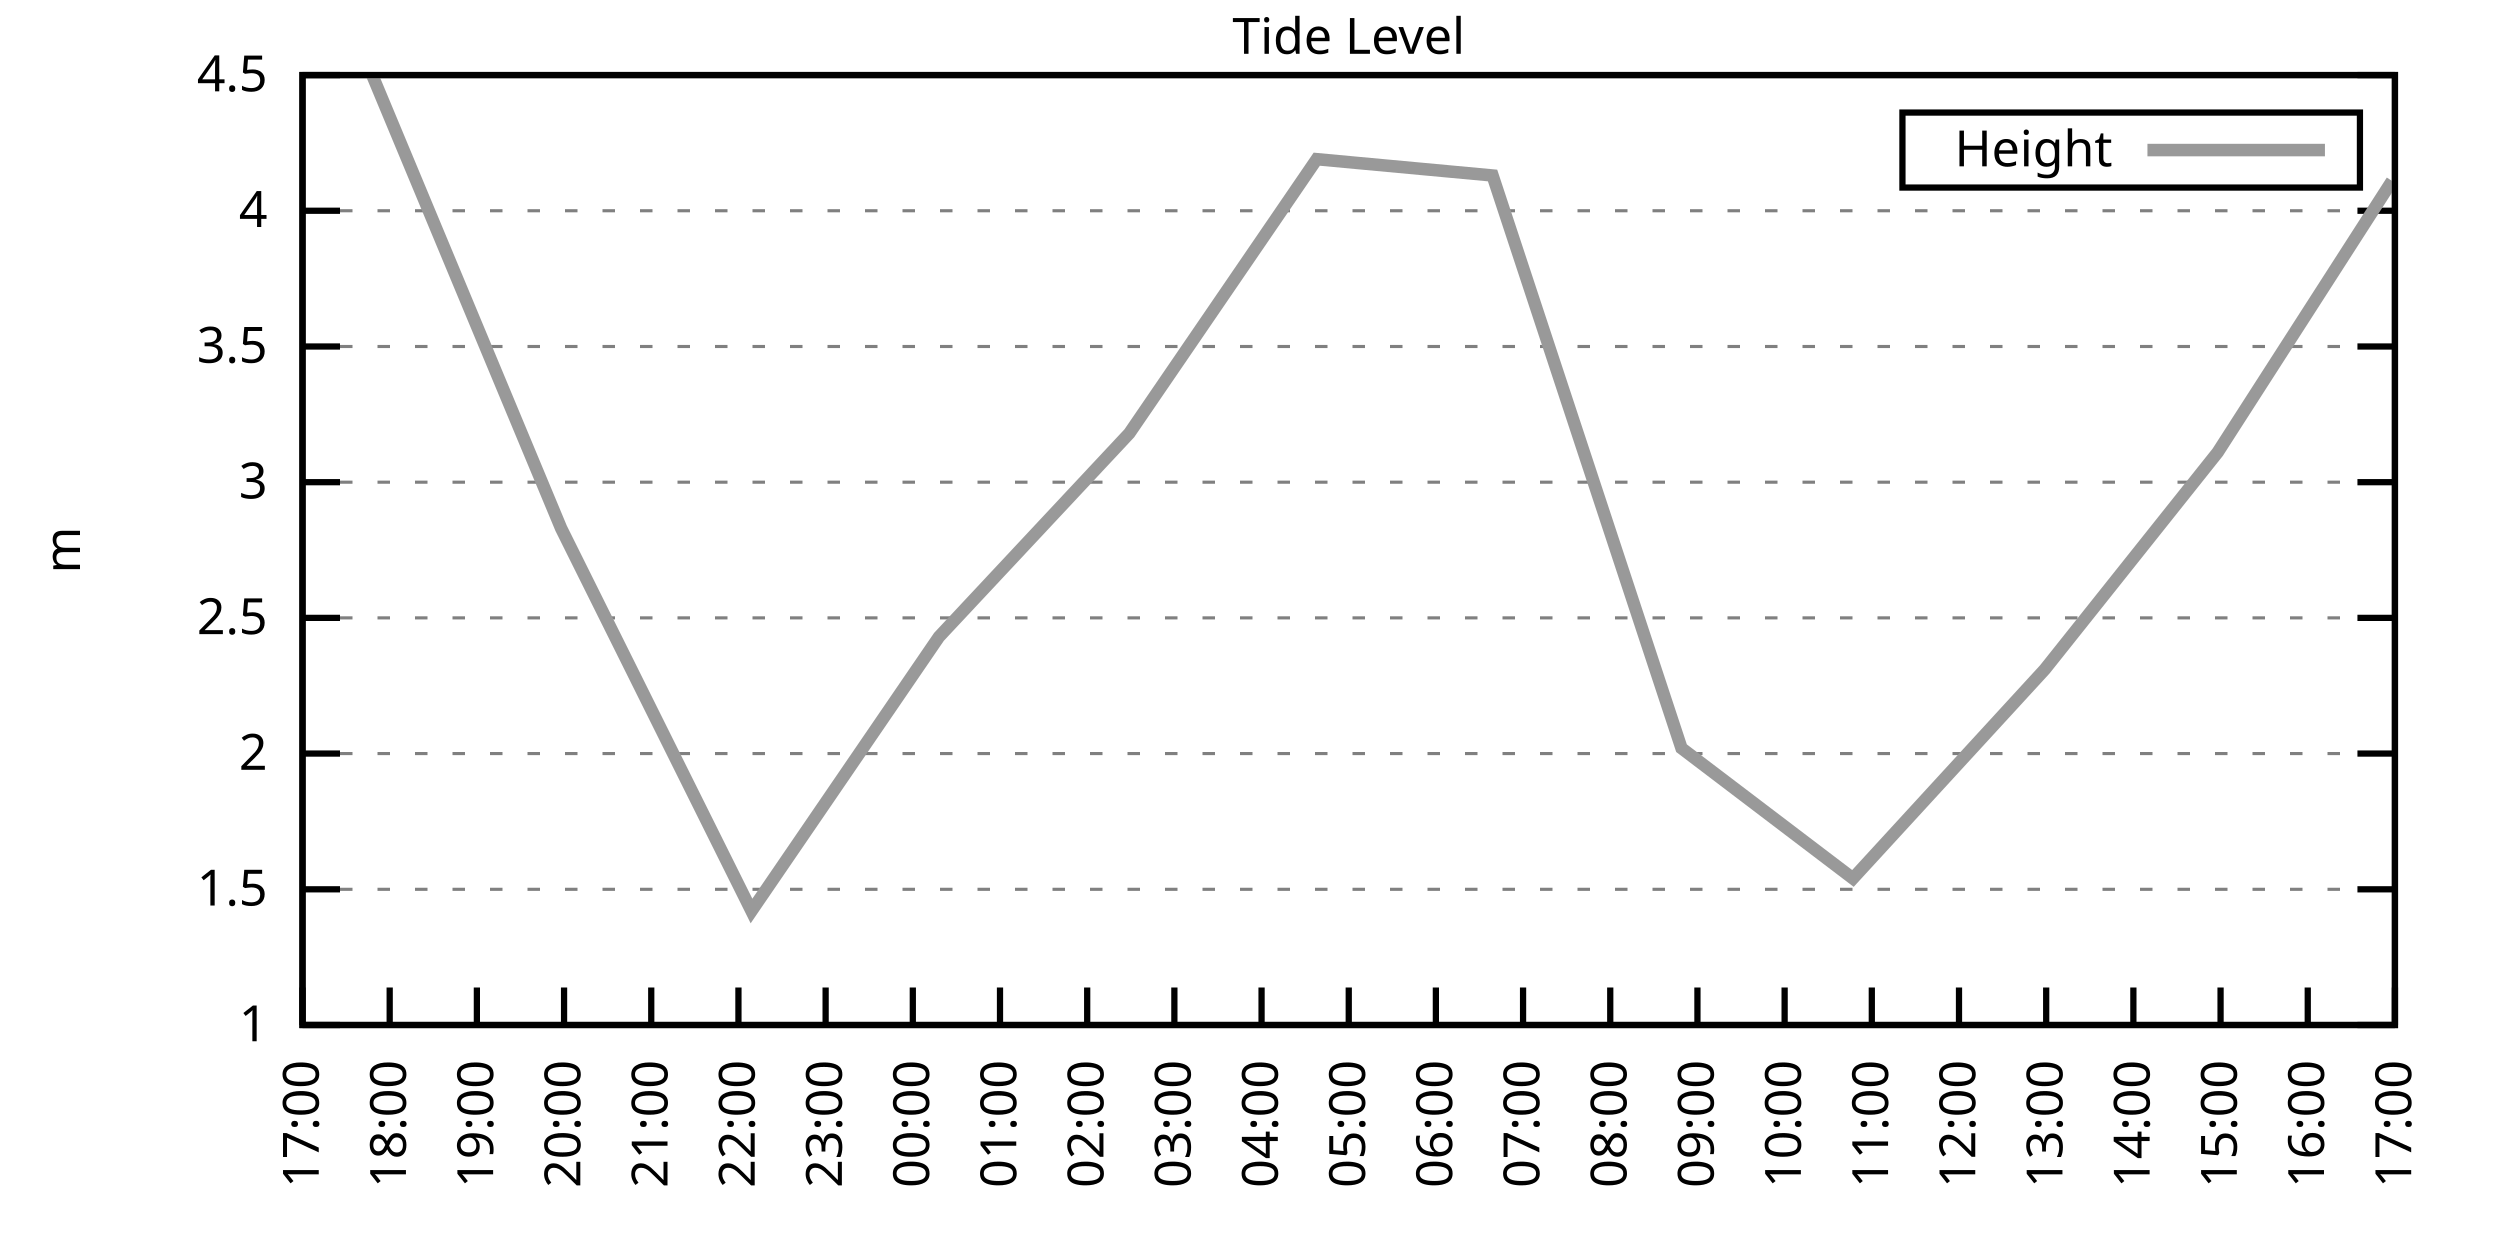
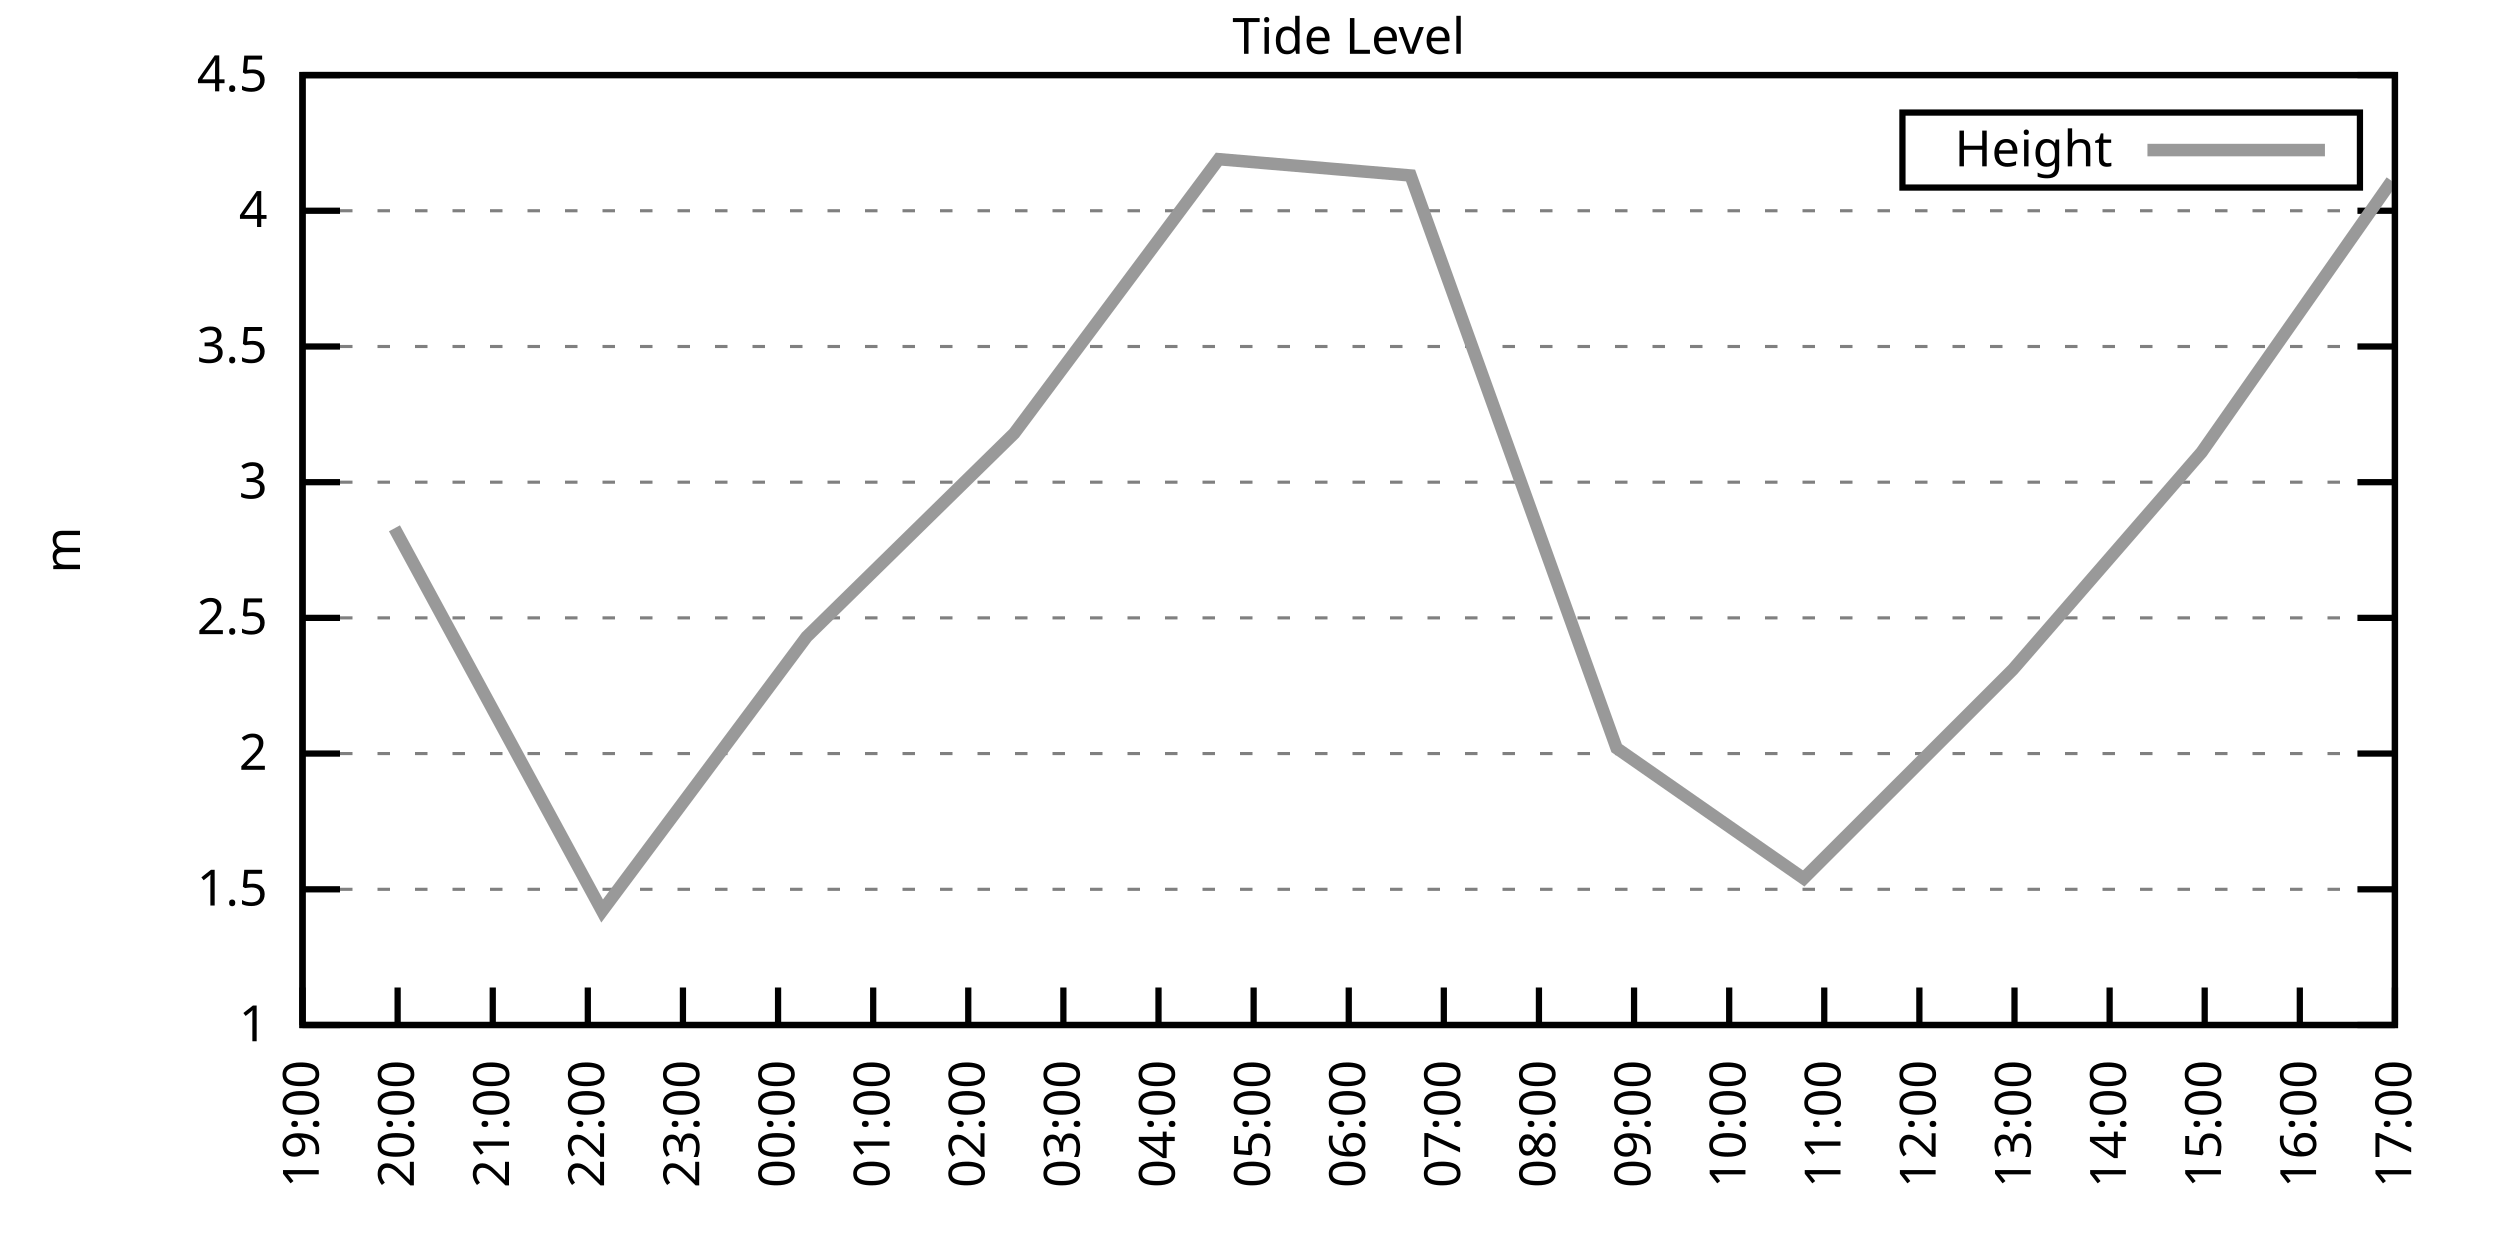
<svg xmlns="http://www.w3.org/2000/svg" xmlns:xlink="http://www.w3.org/1999/xlink" width="400" height="200" viewBox="0 0 400 200">
  <g id="gnuplot_canvas">
    <rect x="0" y="0" width="400" height="200" fill="none" />
    <defs>
      <circle id="gpDot" r="0.5" stroke-width="0.5" stroke="currentColor" />
      <path id="gpPt0" stroke-width="0.333" stroke="currentColor" d="M-1,0 h2 M0,-1 v2" />
      <path id="gpPt1" stroke-width="0.333" stroke="currentColor" d="M-1,-1 L1,1 M1,-1 L-1,1" />
      <path id="gpPt2" stroke-width="0.333" stroke="currentColor" d="M-1,0 L1,0 M0,-1 L0,1 M-1,-1 L1,1 M-1,1 L1,-1" />
      <rect id="gpPt3" stroke-width="0.333" stroke="currentColor" x="-1" y="-1" width="2" height="2" />
      <rect id="gpPt4" stroke-width="0.333" stroke="currentColor" fill="currentColor" x="-1" y="-1" width="2" height="2" />
      <circle id="gpPt5" stroke-width="0.333" stroke="currentColor" cx="0" cy="0" r="1" />
      <use xlink:href="#gpPt5" id="gpPt6" fill="currentColor" stroke="none" />
      <path id="gpPt7" stroke-width="0.333" stroke="currentColor" d="M0,-1.33 L-1.33,0.67 L1.33,0.67 z" />
      <use xlink:href="#gpPt7" id="gpPt8" fill="currentColor" stroke="none" />
      <use xlink:href="#gpPt7" id="gpPt9" stroke="currentColor" transform="rotate(180)" />
      <use xlink:href="#gpPt9" id="gpPt10" fill="currentColor" stroke="none" />
      <use xlink:href="#gpPt3" id="gpPt11" stroke="currentColor" transform="rotate(45)" />
      <use xlink:href="#gpPt11" id="gpPt12" fill="currentColor" stroke="none" />
      <path id="gpPt13" stroke-width="0.333" stroke="currentColor" d="M0,1.330 L1.265,0.411 L0.782,-1.067 L-0.782,-1.076 L-1.265,0.411 z" />
      <use xlink:href="#gpPt13" id="gpPt14" fill="currentColor" stroke="none" />
      <filter id="textbox" filterUnits="objectBoundingBox" x="0" y="0" height="1" width="1">
        <feFlood flood-color="white" flood-opacity="1" result="bgnd" />
        <feComposite in="SourceGraphic" in2="bgnd" operator="atop" />
      </filter>
      <filter id="greybox" filterUnits="objectBoundingBox" x="0" y="0" height="1" width="1">
        <feFlood flood-color="lightgrey" flood-opacity="1" result="grey" />
        <feComposite in="SourceGraphic" in2="grey" operator="atop" />
      </filter>
    </defs>
    <g fill="none" color="white" stroke="currentColor" stroke-width="1.00" stroke-linecap="butt" stroke-linejoin="miter">
</g>
    <g fill="none" color="black" stroke="currentColor" stroke-width="1.00" stroke-linecap="butt" stroke-linejoin="miter">
      <g stroke="none" shape-rendering="crispEdges">
        <polygon fill="rgb(255, 255, 255)" points="48.40,164.00 383.18,164.00 383.18,12.02 48.40,12.02 " />
      </g>
    </g>
    <g fill="none" color="black" stroke="currentColor" stroke-width="1.00" stroke-linecap="butt" stroke-linejoin="miter">
</g>
    <g fill="none" color="black" stroke="black" stroke-width="0.50" stroke-linecap="butt" stroke-linejoin="miter">
</g>
    <g fill="none" color="gray" stroke="currentColor" stroke-width="0.50" stroke-linecap="butt" stroke-linejoin="miter">
      <path stroke="gray" stroke-dasharray="2,4" class="gridline" d="M48.40,164.00 L383.19,164.00  " />
    </g>
    <g fill="none" color="gray" stroke="gray" stroke-width="1.00" stroke-linecap="butt" stroke-linejoin="miter">
</g>
    <g fill="none" color="black" stroke="currentColor" stroke-width="1.00" stroke-linecap="butt" stroke-linejoin="miter">
      <path stroke="black" d="M48.40,164.00 L54.40,164.00 M383.19,164.00 L377.19,164.00  " />
      <g transform="translate(42.80,166.60)" stroke="none" fill="black" font-family="Sans" font-size="8.00" text-anchor="end">
        <text>
          <tspan font-family="Sans"> 1</tspan>
        </text>
      </g>
    </g>
    <g fill="none" color="black" stroke="currentColor" stroke-width="1.00" stroke-linecap="butt" stroke-linejoin="miter">
</g>
    <g fill="none" color="black" stroke="black" stroke-width="0.50" stroke-linecap="butt" stroke-linejoin="miter">
</g>
    <g fill="none" color="gray" stroke="currentColor" stroke-width="0.50" stroke-linecap="butt" stroke-linejoin="miter">
      <path stroke="gray" stroke-dasharray="2,4" class="gridline" d="M48.40,142.29 L383.19,142.29  " />
    </g>
    <g fill="none" color="gray" stroke="gray" stroke-width="1.00" stroke-linecap="butt" stroke-linejoin="miter">
</g>
    <g fill="none" color="black" stroke="currentColor" stroke-width="1.00" stroke-linecap="butt" stroke-linejoin="miter">
      <path stroke="black" d="M48.40,142.29 L54.40,142.29 M383.19,142.29 L377.19,142.29  " />
      <g transform="translate(42.80,144.89)" stroke="none" fill="black" font-family="Sans" font-size="8.00" text-anchor="end">
        <text>
          <tspan font-family="Sans"> 1.5</tspan>
        </text>
      </g>
    </g>
    <g fill="none" color="black" stroke="currentColor" stroke-width="1.00" stroke-linecap="butt" stroke-linejoin="miter">
</g>
    <g fill="none" color="black" stroke="black" stroke-width="0.50" stroke-linecap="butt" stroke-linejoin="miter">
</g>
    <g fill="none" color="gray" stroke="currentColor" stroke-width="0.50" stroke-linecap="butt" stroke-linejoin="miter">
      <path stroke="gray" stroke-dasharray="2,4" class="gridline" d="M48.40,120.57 L383.19,120.57  " />
    </g>
    <g fill="none" color="gray" stroke="gray" stroke-width="1.00" stroke-linecap="butt" stroke-linejoin="miter">
</g>
    <g fill="none" color="black" stroke="currentColor" stroke-width="1.00" stroke-linecap="butt" stroke-linejoin="miter">
      <path stroke="black" d="M48.40,120.57 L54.40,120.57 M383.19,120.57 L377.19,120.57  " />
      <g transform="translate(42.80,123.17)" stroke="none" fill="black" font-family="Sans" font-size="8.00" text-anchor="end">
        <text>
          <tspan font-family="Sans"> 2</tspan>
        </text>
      </g>
    </g>
    <g fill="none" color="black" stroke="currentColor" stroke-width="1.00" stroke-linecap="butt" stroke-linejoin="miter">
</g>
    <g fill="none" color="black" stroke="black" stroke-width="0.50" stroke-linecap="butt" stroke-linejoin="miter">
</g>
    <g fill="none" color="gray" stroke="currentColor" stroke-width="0.50" stroke-linecap="butt" stroke-linejoin="miter">
      <path stroke="gray" stroke-dasharray="2,4" class="gridline" d="M48.40,98.86 L383.19,98.86  " />
    </g>
    <g fill="none" color="gray" stroke="gray" stroke-width="1.00" stroke-linecap="butt" stroke-linejoin="miter">
</g>
    <g fill="none" color="black" stroke="currentColor" stroke-width="1.00" stroke-linecap="butt" stroke-linejoin="miter">
      <path stroke="black" d="M48.40,98.86 L54.40,98.86 M383.19,98.86 L377.19,98.86  " />
      <g transform="translate(42.80,101.46)" stroke="none" fill="black" font-family="Sans" font-size="8.00" text-anchor="end">
        <text>
          <tspan font-family="Sans"> 2.5</tspan>
        </text>
      </g>
    </g>
    <g fill="none" color="black" stroke="currentColor" stroke-width="1.00" stroke-linecap="butt" stroke-linejoin="miter">
</g>
    <g fill="none" color="black" stroke="black" stroke-width="0.50" stroke-linecap="butt" stroke-linejoin="miter">
</g>
    <g fill="none" color="gray" stroke="currentColor" stroke-width="0.50" stroke-linecap="butt" stroke-linejoin="miter">
      <path stroke="gray" stroke-dasharray="2,4" class="gridline" d="M48.40,77.15 L383.19,77.15  " />
    </g>
    <g fill="none" color="gray" stroke="gray" stroke-width="1.00" stroke-linecap="butt" stroke-linejoin="miter">
</g>
    <g fill="none" color="black" stroke="currentColor" stroke-width="1.00" stroke-linecap="butt" stroke-linejoin="miter">
      <path stroke="black" d="M48.40,77.15 L54.40,77.15 M383.19,77.15 L377.19,77.15  " />
      <g transform="translate(42.80,79.75)" stroke="none" fill="black" font-family="Sans" font-size="8.00" text-anchor="end">
        <text>
          <tspan font-family="Sans"> 3</tspan>
        </text>
      </g>
    </g>
    <g fill="none" color="black" stroke="currentColor" stroke-width="1.00" stroke-linecap="butt" stroke-linejoin="miter">
</g>
    <g fill="none" color="black" stroke="black" stroke-width="0.50" stroke-linecap="butt" stroke-linejoin="miter">
</g>
    <g fill="none" color="gray" stroke="currentColor" stroke-width="0.50" stroke-linecap="butt" stroke-linejoin="miter">
      <path stroke="gray" stroke-dasharray="2,4" class="gridline" d="M48.40,55.44 L383.19,55.44  " />
    </g>
    <g fill="none" color="gray" stroke="gray" stroke-width="1.00" stroke-linecap="butt" stroke-linejoin="miter">
</g>
    <g fill="none" color="black" stroke="currentColor" stroke-width="1.00" stroke-linecap="butt" stroke-linejoin="miter">
      <path stroke="black" d="M48.40,55.44 L54.40,55.44 M383.19,55.44 L377.19,55.44  " />
      <g transform="translate(42.80,58.04)" stroke="none" fill="black" font-family="Sans" font-size="8.00" text-anchor="end">
        <text>
          <tspan font-family="Sans"> 3.5</tspan>
        </text>
      </g>
    </g>
    <g fill="none" color="black" stroke="currentColor" stroke-width="1.00" stroke-linecap="butt" stroke-linejoin="miter">
</g>
    <g fill="none" color="black" stroke="black" stroke-width="0.50" stroke-linecap="butt" stroke-linejoin="miter">
</g>
    <g fill="none" color="gray" stroke="currentColor" stroke-width="0.50" stroke-linecap="butt" stroke-linejoin="miter">
      <path stroke="gray" stroke-dasharray="2,4" class="gridline" d="M48.40,33.72 L383.19,33.72  " />
    </g>
    <g fill="none" color="gray" stroke="gray" stroke-width="1.00" stroke-linecap="butt" stroke-linejoin="miter">
</g>
    <g fill="none" color="black" stroke="currentColor" stroke-width="1.00" stroke-linecap="butt" stroke-linejoin="miter">
      <path stroke="black" d="M48.40,33.72 L54.40,33.72 M383.19,33.72 L377.19,33.72  " />
      <g transform="translate(42.80,36.32)" stroke="none" fill="black" font-family="Sans" font-size="8.00" text-anchor="end">
        <text>
          <tspan font-family="Sans"> 4</tspan>
        </text>
      </g>
    </g>
    <g fill="none" color="black" stroke="currentColor" stroke-width="1.00" stroke-linecap="butt" stroke-linejoin="miter">
</g>
    <g fill="none" color="black" stroke="black" stroke-width="0.50" stroke-linecap="butt" stroke-linejoin="miter">
</g>
    <g fill="none" color="gray" stroke="currentColor" stroke-width="0.50" stroke-linecap="butt" stroke-linejoin="miter">
      <path stroke="gray" stroke-dasharray="2,4" class="gridline" d="M48.40,12.01 L383.19,12.01  " />
    </g>
    <g fill="none" color="gray" stroke="gray" stroke-width="1.00" stroke-linecap="butt" stroke-linejoin="miter">
</g>
    <g fill="none" color="black" stroke="currentColor" stroke-width="1.00" stroke-linecap="butt" stroke-linejoin="miter">
      <path stroke="black" d="M48.40,12.01 L54.40,12.01 M383.19,12.01 L377.19,12.01  " />
      <g transform="translate(42.80,14.61)" stroke="none" fill="black" font-family="Sans" font-size="8.00" text-anchor="end">
        <text>
          <tspan font-family="Sans"> 4.5</tspan>
        </text>
      </g>
    </g>
    <g fill="none" color="black" stroke="currentColor" stroke-width="1.00" stroke-linecap="butt" stroke-linejoin="miter">
      <path stroke="black" d="M48.40,164.00 L48.40,158.00  " />
      <g transform="translate(51.00,169.60) rotate(270.00)" stroke="none" fill="black" font-family="Sans" font-size="8.00" text-anchor="end">
        <text>
-           <tspan font-family="Sans">17:00</tspan>
-         </text>
-       </g>
-     </g>
-     <g fill="none" color="black" stroke="currentColor" stroke-width="1.00" stroke-linecap="butt" stroke-linejoin="miter">
-       <path stroke="black" d="M62.35,164.00 L62.35,158.00  " />
-       <g transform="translate(64.95,169.60) rotate(270.00)" stroke="none" fill="black" font-family="Sans" font-size="8.00" text-anchor="end">
-         <text>
-           <tspan font-family="Sans">18:00</tspan>
-         </text>
-       </g>
-     </g>
-     <g fill="none" color="black" stroke="currentColor" stroke-width="1.00" stroke-linecap="butt" stroke-linejoin="miter">
-       <path stroke="black" d="M76.30,164.00 L76.30,158.00  " />
-       <g transform="translate(78.90,169.60) rotate(270.00)" stroke="none" fill="black" font-family="Sans" font-size="8.00" text-anchor="end">
-         <text>
          <tspan font-family="Sans">19:00</tspan>
        </text>
      </g>
    </g>
    <g fill="none" color="black" stroke="currentColor" stroke-width="1.00" stroke-linecap="butt" stroke-linejoin="miter">
-       <path stroke="black" d="M90.25,164.00 L90.25,158.00  " />
-       <g transform="translate(92.85,169.60) rotate(270.00)" stroke="none" fill="black" font-family="Sans" font-size="8.00" text-anchor="end">
+       <path stroke="black" d="M63.62,164.00 L63.62,158.00  " />
+       <g transform="translate(66.22,169.60) rotate(270.00)" stroke="none" fill="black" font-family="Sans" font-size="8.00" text-anchor="end">
        <text>
          <tspan font-family="Sans">20:00</tspan>
        </text>
      </g>
    </g>
    <g fill="none" color="black" stroke="currentColor" stroke-width="1.00" stroke-linecap="butt" stroke-linejoin="miter">
-       <path stroke="black" d="M104.20,164.00 L104.20,158.00  " />
-       <g transform="translate(106.80,169.60) rotate(270.00)" stroke="none" fill="black" font-family="Sans" font-size="8.00" text-anchor="end">
+       <path stroke="black" d="M78.84,164.00 L78.84,158.00  " />
+       <g transform="translate(81.44,169.60) rotate(270.00)" stroke="none" fill="black" font-family="Sans" font-size="8.00" text-anchor="end">
        <text>
          <tspan font-family="Sans">21:00</tspan>
        </text>
      </g>
    </g>
    <g fill="none" color="black" stroke="currentColor" stroke-width="1.00" stroke-linecap="butt" stroke-linejoin="miter">
-       <path stroke="black" d="M118.15,164.00 L118.15,158.00  " />
-       <g transform="translate(120.75,169.60) rotate(270.00)" stroke="none" fill="black" font-family="Sans" font-size="8.00" text-anchor="end">
+       <path stroke="black" d="M94.05,164.00 L94.05,158.00  " />
+       <g transform="translate(96.65,169.60) rotate(270.00)" stroke="none" fill="black" font-family="Sans" font-size="8.00" text-anchor="end">
        <text>
          <tspan font-family="Sans">22:00</tspan>
        </text>
      </g>
    </g>
    <g fill="none" color="black" stroke="currentColor" stroke-width="1.00" stroke-linecap="butt" stroke-linejoin="miter">
-       <path stroke="black" d="M132.10,164.00 L132.10,158.00  " />
-       <g transform="translate(134.70,169.60) rotate(270.00)" stroke="none" fill="black" font-family="Sans" font-size="8.00" text-anchor="end">
+       <path stroke="black" d="M109.27,164.00 L109.27,158.00  " />
+       <g transform="translate(111.87,169.60) rotate(270.00)" stroke="none" fill="black" font-family="Sans" font-size="8.00" text-anchor="end">
        <text>
          <tspan font-family="Sans">23:00</tspan>
        </text>
      </g>
    </g>
    <g fill="none" color="black" stroke="currentColor" stroke-width="1.00" stroke-linecap="butt" stroke-linejoin="miter">
-       <path stroke="black" d="M146.05,164.00 L146.05,158.00  " />
-       <g transform="translate(148.65,169.60) rotate(270.00)" stroke="none" fill="black" font-family="Sans" font-size="8.00" text-anchor="end">
+       <path stroke="black" d="M124.49,164.00 L124.49,158.00  " />
+       <g transform="translate(127.09,169.60) rotate(270.00)" stroke="none" fill="black" font-family="Sans" font-size="8.00" text-anchor="end">
        <text>
          <tspan font-family="Sans">00:00</tspan>
        </text>
      </g>
    </g>
    <g fill="none" color="black" stroke="currentColor" stroke-width="1.00" stroke-linecap="butt" stroke-linejoin="miter">
-       <path stroke="black" d="M160.00,164.00 L160.00,158.00  " />
-       <g transform="translate(162.60,169.60) rotate(270.00)" stroke="none" fill="black" font-family="Sans" font-size="8.00" text-anchor="end">
+       <path stroke="black" d="M139.71,164.00 L139.71,158.00  " />
+       <g transform="translate(142.31,169.60) rotate(270.00)" stroke="none" fill="black" font-family="Sans" font-size="8.00" text-anchor="end">
        <text>
          <tspan font-family="Sans">01:00</tspan>
        </text>
      </g>
    </g>
    <g fill="none" color="black" stroke="currentColor" stroke-width="1.00" stroke-linecap="butt" stroke-linejoin="miter">
-       <path stroke="black" d="M173.95,164.00 L173.95,158.00  " />
-       <g transform="translate(176.55,169.60) rotate(270.00)" stroke="none" fill="black" font-family="Sans" font-size="8.00" text-anchor="end">
+       <path stroke="black" d="M154.92,164.00 L154.92,158.00  " />
+       <g transform="translate(157.52,169.60) rotate(270.00)" stroke="none" fill="black" font-family="Sans" font-size="8.00" text-anchor="end">
        <text>
          <tspan font-family="Sans">02:00</tspan>
        </text>
      </g>
    </g>
    <g fill="none" color="black" stroke="currentColor" stroke-width="1.00" stroke-linecap="butt" stroke-linejoin="miter">
-       <path stroke="black" d="M187.90,164.00 L187.90,158.00  " />
-       <g transform="translate(190.50,169.60) rotate(270.00)" stroke="none" fill="black" font-family="Sans" font-size="8.00" text-anchor="end">
+       <path stroke="black" d="M170.14,164.00 L170.14,158.00  " />
+       <g transform="translate(172.74,169.60) rotate(270.00)" stroke="none" fill="black" font-family="Sans" font-size="8.00" text-anchor="end">
        <text>
          <tspan font-family="Sans">03:00</tspan>
        </text>
      </g>
    </g>
    <g fill="none" color="black" stroke="currentColor" stroke-width="1.00" stroke-linecap="butt" stroke-linejoin="miter">
-       <path stroke="black" d="M201.85,164.00 L201.85,158.00  " />
-       <g transform="translate(204.45,169.60) rotate(270.00)" stroke="none" fill="black" font-family="Sans" font-size="8.00" text-anchor="end">
+       <path stroke="black" d="M185.36,164.00 L185.36,158.00  " />
+       <g transform="translate(187.96,169.60) rotate(270.00)" stroke="none" fill="black" font-family="Sans" font-size="8.00" text-anchor="end">
        <text>
          <tspan font-family="Sans">04:00</tspan>
+         </text>
+       </g>
+     </g>
+     <g fill="none" color="black" stroke="currentColor" stroke-width="1.00" stroke-linecap="butt" stroke-linejoin="miter">
+       <path stroke="black" d="M200.58,164.00 L200.58,158.00  " />
+       <g transform="translate(203.18,169.60) rotate(270.00)" stroke="none" fill="black" font-family="Sans" font-size="8.00" text-anchor="end">
+         <text>
+           <tspan font-family="Sans">05:00</tspan>
        </text>
      </g>
    </g>
    <g fill="none" color="black" stroke="currentColor" stroke-width="1.00" stroke-linecap="butt" stroke-linejoin="miter">
      <path stroke="black" d="M215.80,164.00 L215.80,158.00  " />
      <g transform="translate(218.40,169.60) rotate(270.00)" stroke="none" fill="black" font-family="Sans" font-size="8.00" text-anchor="end">
        <text>
-           <tspan font-family="Sans">05:00</tspan>
-         </text>
-       </g>
-     </g>
-     <g fill="none" color="black" stroke="currentColor" stroke-width="1.00" stroke-linecap="butt" stroke-linejoin="miter">
-       <path stroke="black" d="M229.74,164.00 L229.74,158.00  " />
-       <g transform="translate(232.34,169.60) rotate(270.00)" stroke="none" fill="black" font-family="Sans" font-size="8.00" text-anchor="end">
-         <text>
          <tspan font-family="Sans">06:00</tspan>
        </text>
      </g>
    </g>
    <g fill="none" color="black" stroke="currentColor" stroke-width="1.00" stroke-linecap="butt" stroke-linejoin="miter">
-       <path stroke="black" d="M243.69,164.00 L243.69,158.00  " />
-       <g transform="translate(246.29,169.60) rotate(270.00)" stroke="none" fill="black" font-family="Sans" font-size="8.00" text-anchor="end">
+       <path stroke="black" d="M231.01,164.00 L231.01,158.00  " />
+       <g transform="translate(233.61,169.60) rotate(270.00)" stroke="none" fill="black" font-family="Sans" font-size="8.00" text-anchor="end">
        <text>
          <tspan font-family="Sans">07:00</tspan>
        </text>
      </g>
    </g>
    <g fill="none" color="black" stroke="currentColor" stroke-width="1.00" stroke-linecap="butt" stroke-linejoin="miter">
-       <path stroke="black" d="M257.64,164.00 L257.64,158.00  " />
-       <g transform="translate(260.24,169.60) rotate(270.00)" stroke="none" fill="black" font-family="Sans" font-size="8.00" text-anchor="end">
+       <path stroke="black" d="M246.23,164.00 L246.23,158.00  " />
+       <g transform="translate(248.83,169.60) rotate(270.00)" stroke="none" fill="black" font-family="Sans" font-size="8.00" text-anchor="end">
        <text>
          <tspan font-family="Sans">08:00</tspan>
        </text>
      </g>
    </g>
    <g fill="none" color="black" stroke="currentColor" stroke-width="1.00" stroke-linecap="butt" stroke-linejoin="miter">
-       <path stroke="black" d="M271.59,164.00 L271.59,158.00  " />
-       <g transform="translate(274.19,169.60) rotate(270.00)" stroke="none" fill="black" font-family="Sans" font-size="8.00" text-anchor="end">
+       <path stroke="black" d="M261.45,164.00 L261.45,158.00  " />
+       <g transform="translate(264.05,169.60) rotate(270.00)" stroke="none" fill="black" font-family="Sans" font-size="8.00" text-anchor="end">
        <text>
          <tspan font-family="Sans">09:00</tspan>
        </text>
      </g>
    </g>
    <g fill="none" color="black" stroke="currentColor" stroke-width="1.00" stroke-linecap="butt" stroke-linejoin="miter">
-       <path stroke="black" d="M285.54,164.00 L285.54,158.00  " />
-       <g transform="translate(288.14,169.60) rotate(270.00)" stroke="none" fill="black" font-family="Sans" font-size="8.00" text-anchor="end">
+       <path stroke="black" d="M276.67,164.00 L276.67,158.00  " />
+       <g transform="translate(279.27,169.60) rotate(270.00)" stroke="none" fill="black" font-family="Sans" font-size="8.00" text-anchor="end">
        <text>
          <tspan font-family="Sans">10:00</tspan>
        </text>
      </g>
    </g>
    <g fill="none" color="black" stroke="currentColor" stroke-width="1.00" stroke-linecap="butt" stroke-linejoin="miter">
-       <path stroke="black" d="M299.49,164.00 L299.49,158.00  " />
-       <g transform="translate(302.09,169.60) rotate(270.00)" stroke="none" fill="black" font-family="Sans" font-size="8.00" text-anchor="end">
+       <path stroke="black" d="M291.88,164.00 L291.88,158.00  " />
+       <g transform="translate(294.48,169.60) rotate(270.00)" stroke="none" fill="black" font-family="Sans" font-size="8.00" text-anchor="end">
        <text>
          <tspan font-family="Sans">11:00</tspan>
        </text>
      </g>
    </g>
    <g fill="none" color="black" stroke="currentColor" stroke-width="1.00" stroke-linecap="butt" stroke-linejoin="miter">
-       <path stroke="black" d="M313.44,164.00 L313.44,158.00  " />
-       <g transform="translate(316.04,169.60) rotate(270.00)" stroke="none" fill="black" font-family="Sans" font-size="8.00" text-anchor="end">
+       <path stroke="black" d="M307.10,164.00 L307.10,158.00  " />
+       <g transform="translate(309.70,169.60) rotate(270.00)" stroke="none" fill="black" font-family="Sans" font-size="8.00" text-anchor="end">
        <text>
          <tspan font-family="Sans">12:00</tspan>
        </text>
      </g>
    </g>
    <g fill="none" color="black" stroke="currentColor" stroke-width="1.00" stroke-linecap="butt" stroke-linejoin="miter">
-       <path stroke="black" d="M327.39,164.00 L327.39,158.00  " />
-       <g transform="translate(329.99,169.60) rotate(270.00)" stroke="none" fill="black" font-family="Sans" font-size="8.00" text-anchor="end">
+       <path stroke="black" d="M322.32,164.00 L322.32,158.00  " />
+       <g transform="translate(324.92,169.60) rotate(270.00)" stroke="none" fill="black" font-family="Sans" font-size="8.00" text-anchor="end">
        <text>
          <tspan font-family="Sans">13:00</tspan>
        </text>
      </g>
    </g>
    <g fill="none" color="black" stroke="currentColor" stroke-width="1.00" stroke-linecap="butt" stroke-linejoin="miter">
-       <path stroke="black" d="M341.34,164.00 L341.34,158.00  " />
-       <g transform="translate(343.94,169.60) rotate(270.00)" stroke="none" fill="black" font-family="Sans" font-size="8.00" text-anchor="end">
+       <path stroke="black" d="M337.54,164.00 L337.54,158.00  " />
+       <g transform="translate(340.14,169.60) rotate(270.00)" stroke="none" fill="black" font-family="Sans" font-size="8.00" text-anchor="end">
        <text>
          <tspan font-family="Sans">14:00</tspan>
        </text>
      </g>
    </g>
    <g fill="none" color="black" stroke="currentColor" stroke-width="1.00" stroke-linecap="butt" stroke-linejoin="miter">
-       <path stroke="black" d="M355.29,164.00 L355.29,158.00  " />
-       <g transform="translate(357.89,169.60) rotate(270.00)" stroke="none" fill="black" font-family="Sans" font-size="8.00" text-anchor="end">
+       <path stroke="black" d="M352.75,164.00 L352.75,158.00  " />
+       <g transform="translate(355.35,169.60) rotate(270.00)" stroke="none" fill="black" font-family="Sans" font-size="8.00" text-anchor="end">
        <text>
          <tspan font-family="Sans">15:00</tspan>
        </text>
      </g>
    </g>
    <g fill="none" color="black" stroke="currentColor" stroke-width="1.00" stroke-linecap="butt" stroke-linejoin="miter">
-       <path stroke="black" d="M369.24,164.00 L369.24,158.00  " />
-       <g transform="translate(371.84,169.60) rotate(270.00)" stroke="none" fill="black" font-family="Sans" font-size="8.00" text-anchor="end">
+       <path stroke="black" d="M367.97,164.00 L367.97,158.00  " />
+       <g transform="translate(370.57,169.60) rotate(270.00)" stroke="none" fill="black" font-family="Sans" font-size="8.00" text-anchor="end">
        <text>
          <tspan font-family="Sans">16:00</tspan>
        </text>
      </g>
    </g>
    <g fill="none" color="black" stroke="currentColor" stroke-width="1.00" stroke-linecap="butt" stroke-linejoin="miter">
      <path stroke="black" d="M383.19,164.00 L383.19,158.00  " />
      <g transform="translate(385.79,169.60) rotate(270.00)" stroke="none" fill="black" font-family="Sans" font-size="8.00" text-anchor="end">
        <text>
          <tspan font-family="Sans">17:00</tspan>
        </text>
      </g>
    </g>
    <g fill="none" color="black" stroke="currentColor" stroke-width="1.00" stroke-linecap="butt" stroke-linejoin="miter">
</g>
    <g fill="none" color="black" stroke="currentColor" stroke-width="1.00" stroke-linecap="butt" stroke-linejoin="miter">
      <path stroke="black" d="M48.40,12.01 L48.40,164.00 L383.19,164.00 L383.19,12.01 L48.40,12.01 Z  " />
    </g>
    <g fill="none" color="black" stroke="currentColor" stroke-width="1.00" stroke-linecap="butt" stroke-linejoin="miter">
</g>
    <g fill="none" color="black" stroke="currentColor" stroke-width="1.00" stroke-linecap="butt" stroke-linejoin="miter">
      <path stroke="black" d="M304.39,30.01 L304.39,18.01 L377.59,18.01 L377.59,30.01 L304.39,30.01 Z  " />
    </g>
    <g id="Tide_level_plot_1">
      <g fill="none" color="white" stroke="black" stroke-width="2.00" stroke-linecap="butt" stroke-linejoin="miter">
</g>
      <g fill="none" color="black" stroke="currentColor" stroke-width="2.00" stroke-linecap="butt" stroke-linejoin="miter">
        <g transform="translate(337.99,26.61)" stroke="none" fill="black" font-family="Sans" font-size="8.00" text-anchor="end">
          <text>
            <tspan font-family="Sans">Height</tspan>
          </text>
        </g>
      </g>
      <g fill="none" color="black" stroke="currentColor" stroke-width="2.00" stroke-linecap="butt" stroke-linejoin="miter">
-         <path stroke="rgb(153, 153, 153)" d="M343.59,24.01 L371.99,24.01 M59.56,12.01 L89.78,84.53 L120.24,145.76 L150.23,101.90 L180.69,69.33 L210.68,25.47   L238.81,28.08 L269.04,119.71 L296.47,140.55 L327.16,107.11 L354.83,72.37 L382.73,28.95  " />
+         <path stroke="rgb(153, 153, 153)" d="M343.59,24.01 L371.99,24.01 M63.11,84.53 L96.34,145.76 L129.05,101.90 L162.28,69.33 L195.00,25.47 L225.69,28.08   L258.66,119.71 L288.59,140.55 L322.07,107.11 L352.25,72.37 L382.68,28.95  " />
      </g>
    </g>
    <g fill="none" color="black" stroke="currentColor" stroke-width="2.00" stroke-linecap="butt" stroke-linejoin="miter">
</g>
    <g fill="none" color="black" stroke="black" stroke-width="1.00" stroke-linecap="butt" stroke-linejoin="miter">
</g>
    <g fill="none" color="black" stroke="currentColor" stroke-width="1.00" stroke-linecap="butt" stroke-linejoin="miter">
      <path stroke="black" d="M48.40,12.01 L48.40,164.00 L383.19,164.00 L383.19,12.01 L48.40,12.01 Z  " />
      <g transform="translate(12.80,88.01) rotate(270.00)" stroke="none" fill="black" font-family="Sans" font-size="8.00" text-anchor="middle">
        <text>
          <tspan font-family="Sans">m</tspan>
        </text>
      </g>
    </g>
    <g fill="none" color="black" stroke="currentColor" stroke-width="1.00" stroke-linecap="butt" stroke-linejoin="miter">
</g>
    <g fill="none" color="black" stroke="currentColor" stroke-width="1.00" stroke-linecap="butt" stroke-linejoin="miter">
      <g transform="translate(215.79,8.61)" stroke="none" fill="black" font-family="Sans" font-size="8.00" text-anchor="middle">
        <text>
          <tspan font-family="Sans">Tide Level</tspan>
        </text>
      </g>
    </g>
    <g fill="none" color="black" stroke="currentColor" stroke-width="1.00" stroke-linecap="butt" stroke-linejoin="miter">
</g>
  </g>
</svg>
